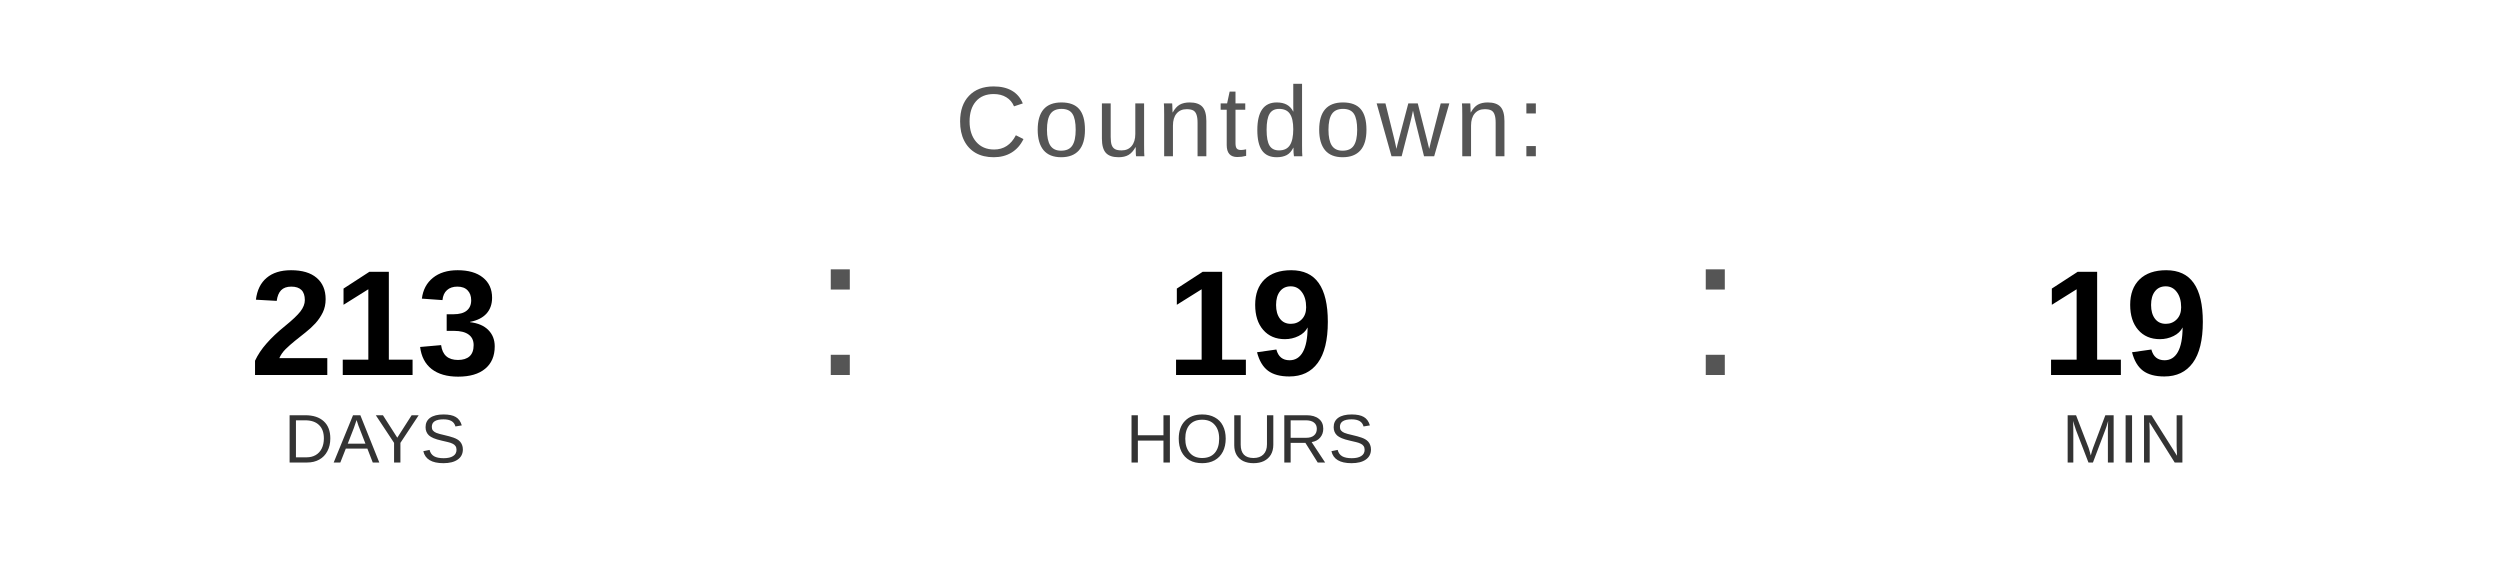
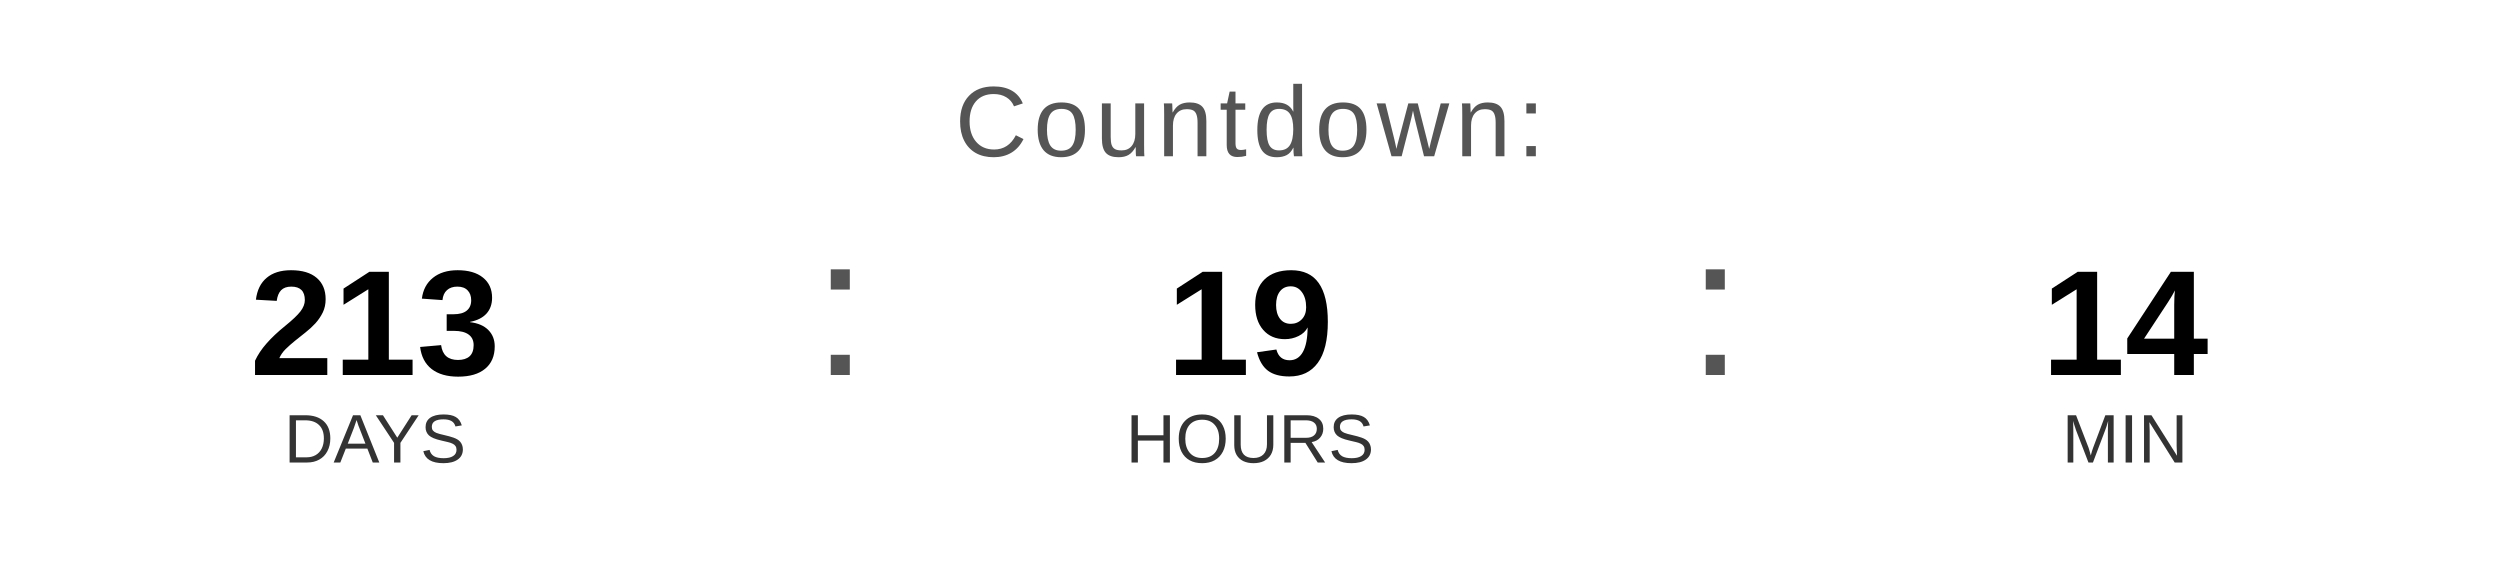
<svg xmlns="http://www.w3.org/2000/svg" width="400" height="90" viewBox="0 0 400 90">
  <text x="200" y="25" font-family="Arial, Helvetica, sans-serif" font-size="16" fill="#555555" text-anchor="middle" letter-spacing="1">
    Countdown:
  </text>
  <text x="60" y="60" font-family="Arial, Helvetica, sans-serif" font-size="24" font-weight="bold" fill="#000000" text-anchor="middle">213</text>
  <text x="60" y="74" font-family="Arial, Helvetica, sans-serif" font-size="11" fill="#333333" text-anchor="middle">DAYS</text>
  <text x="130" y="60" font-family="Arial, sans-serif" font-size="32" fill="#555555">:</text>
  <text x="200" y="60" font-family="Arial, Helvetica, sans-serif" font-size="24" font-weight="bold" fill="#000000" text-anchor="middle">19</text>
  <text x="200" y="74" font-family="Arial, Helvetica, sans-serif" font-size="11" fill="#333333" text-anchor="middle">HOURS</text>
  <text x="270" y="60" font-family="Arial, sans-serif" font-size="32" fill="#555555">:</text>
-   <text x="340" y="60" font-family="Arial, Helvetica, sans-serif" font-size="24" font-weight="bold" fill="#000000" text-anchor="middle">19</text>
+   <text x="340" y="60" font-family="Arial, Helvetica, sans-serif" font-size="24" font-weight="bold" fill="#000000" text-anchor="middle">14</text>
  <text x="340" y="74" font-family="Arial, Helvetica, sans-serif" font-size="11" fill="#333333" text-anchor="middle">MIN</text>
</svg>
